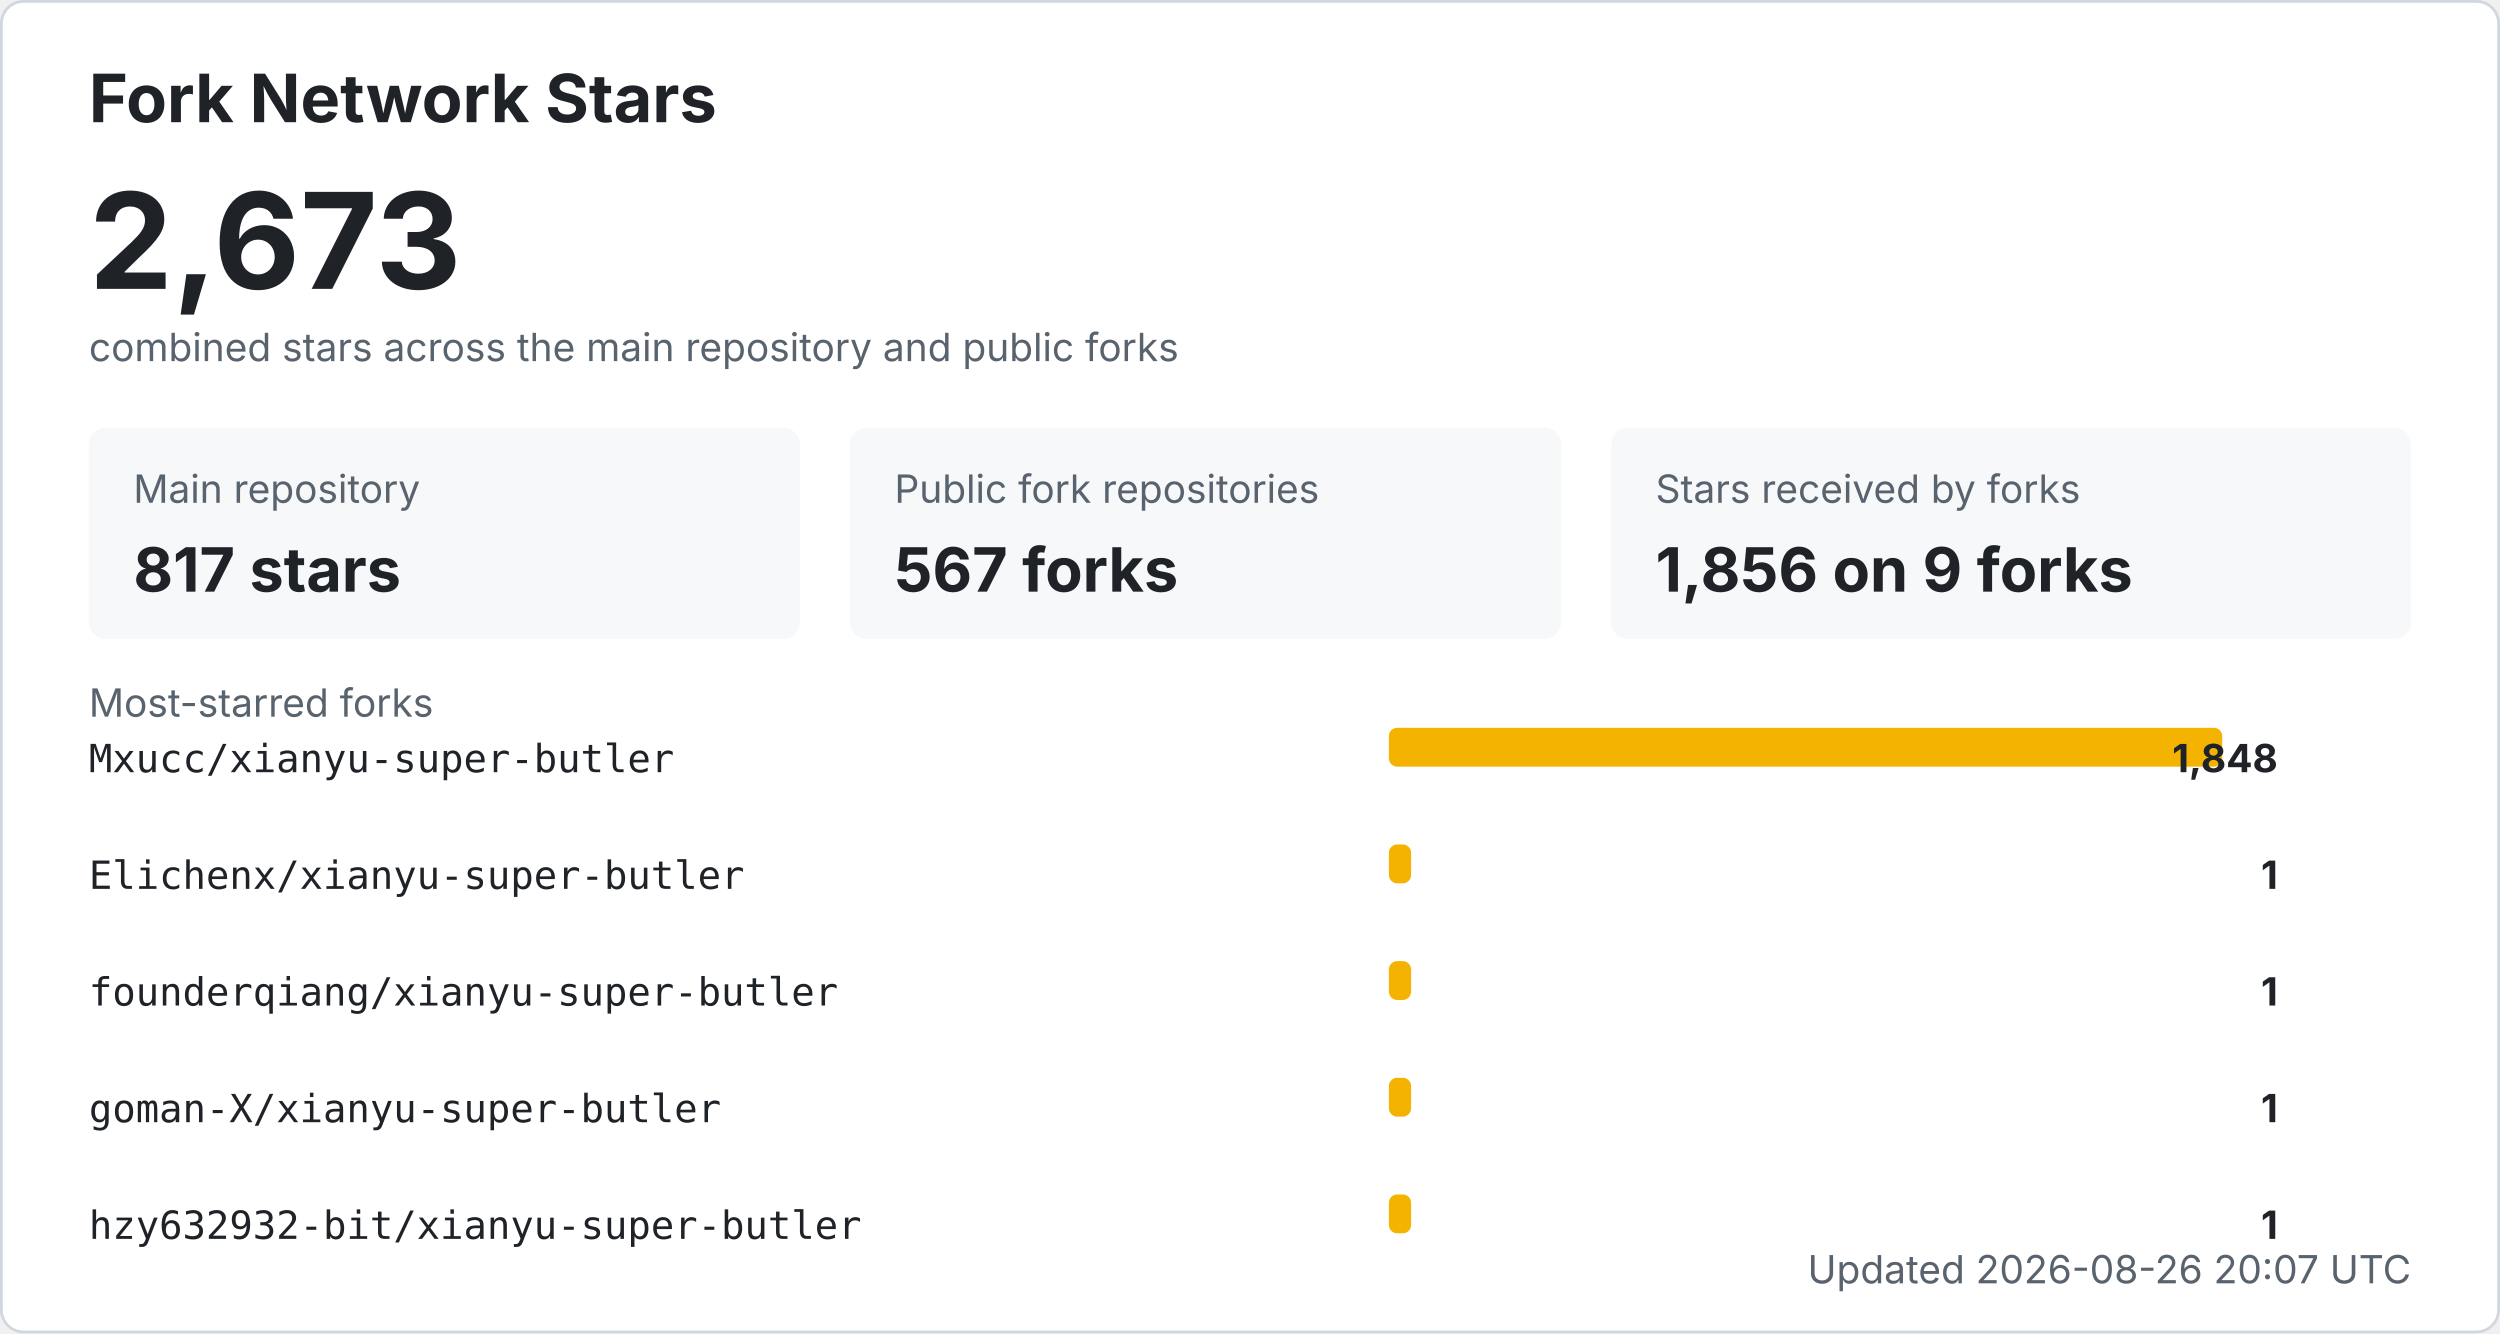
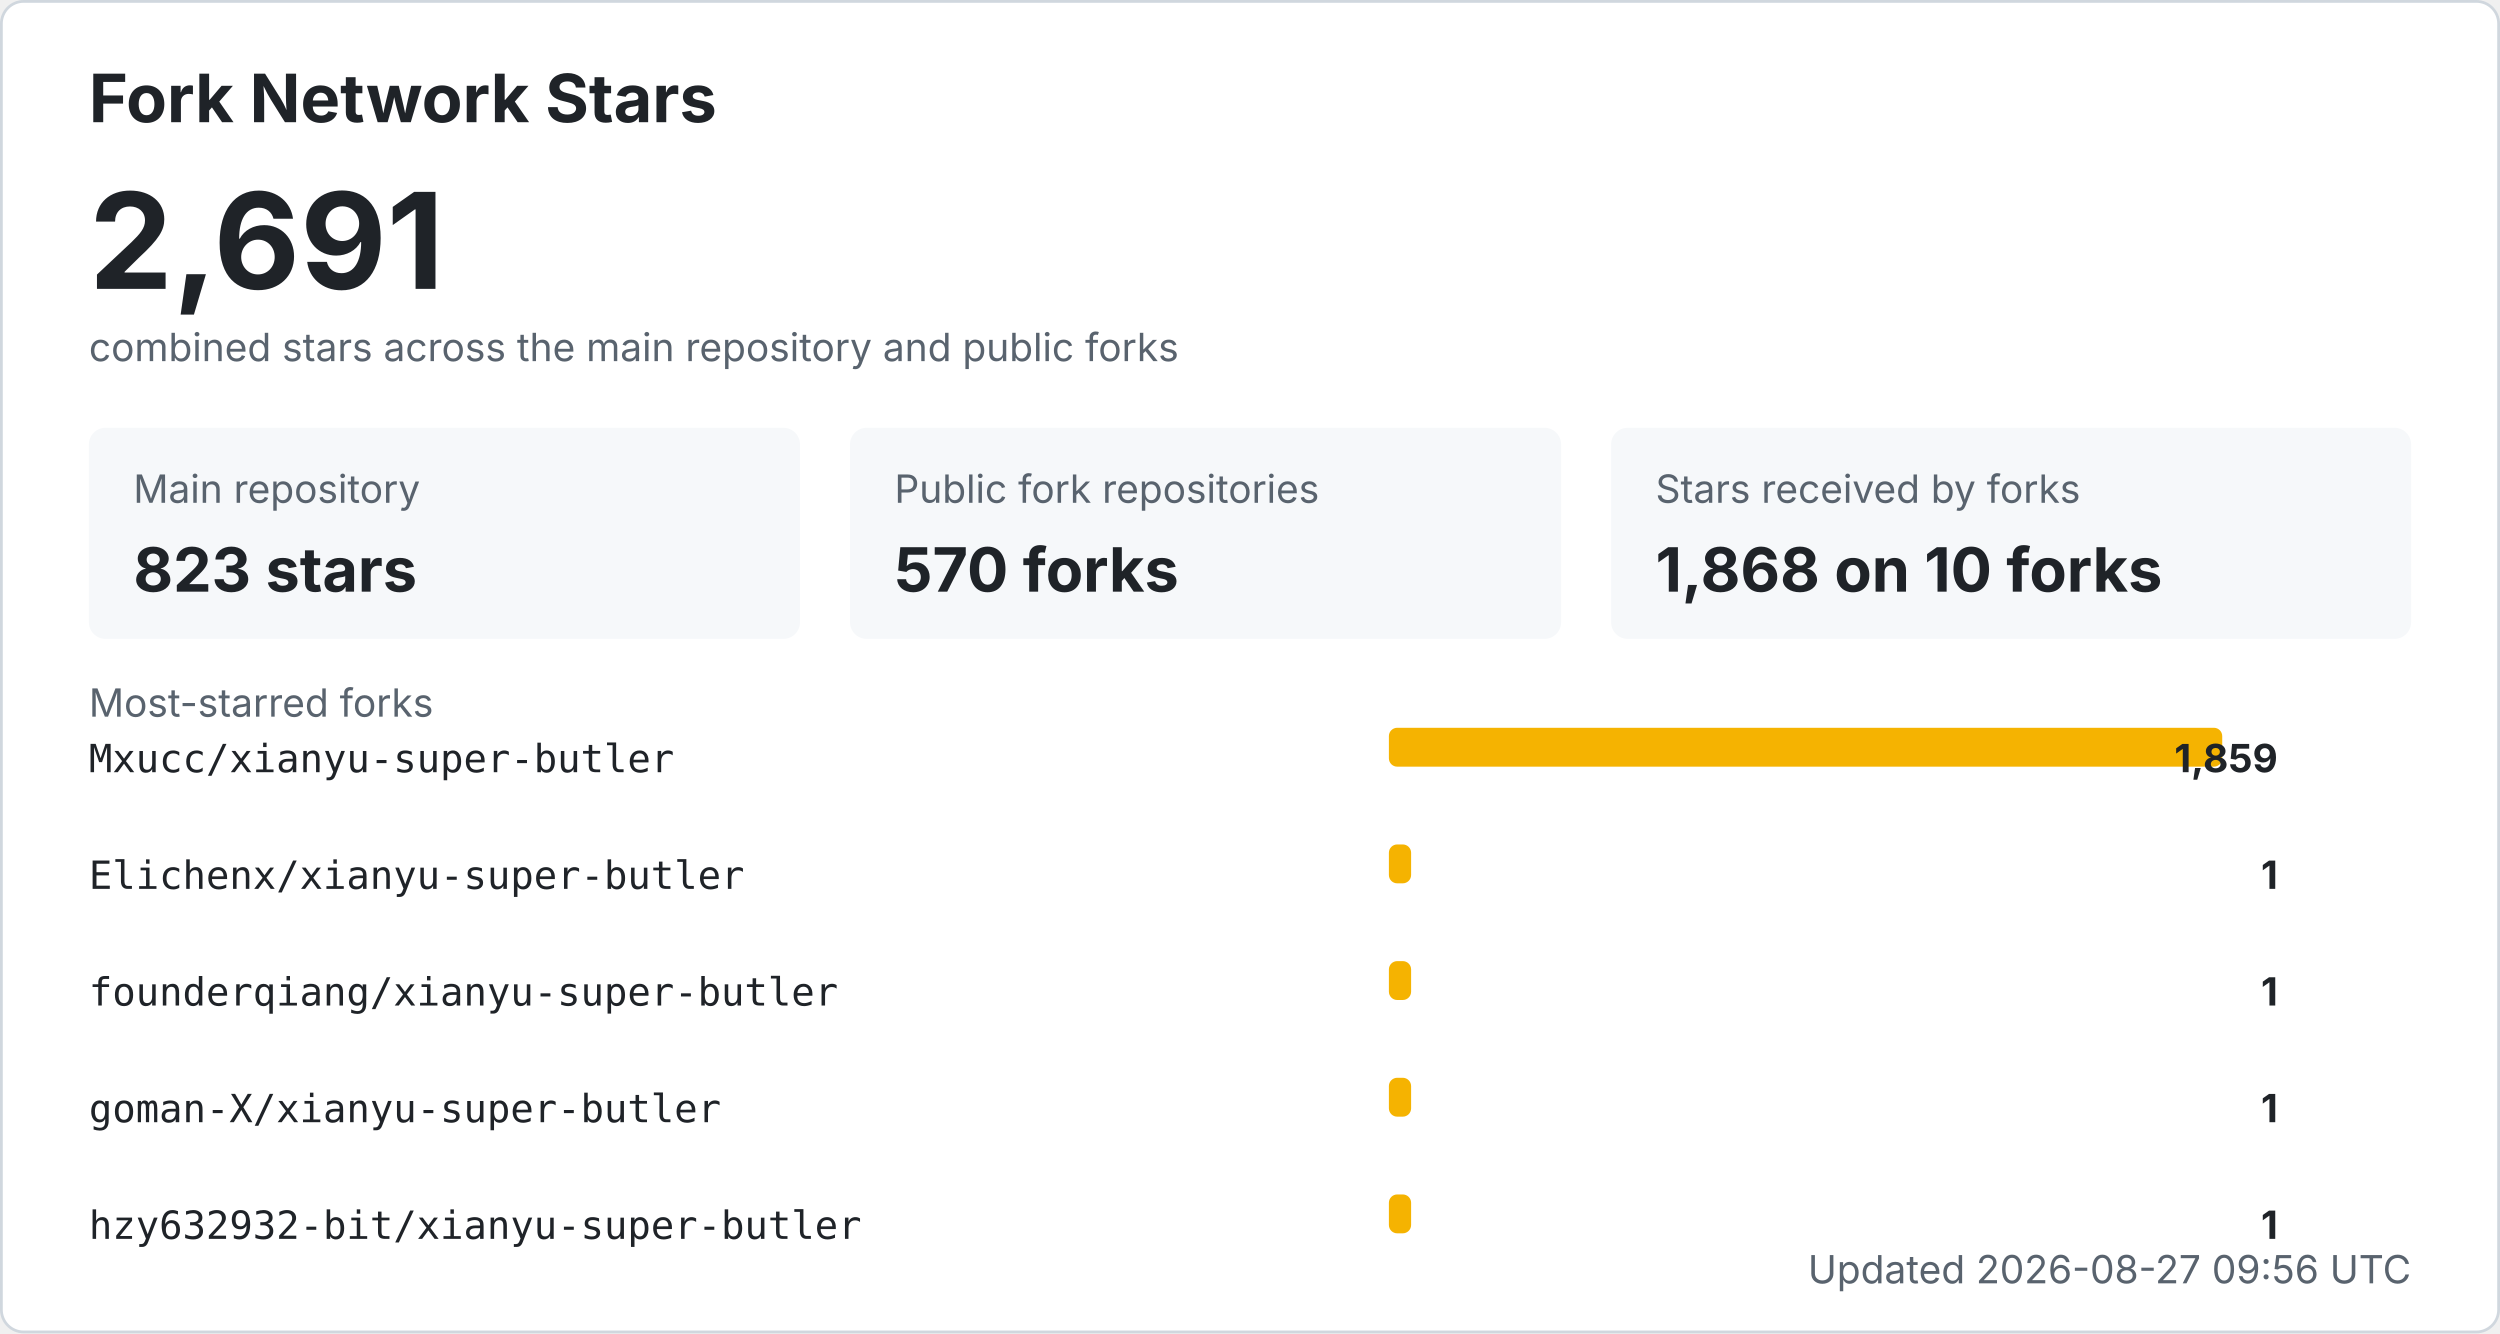
<svg xmlns="http://www.w3.org/2000/svg" width="900" height="480" viewBox="0 0 900 480" role="img" aria-labelledby="title desc">
  <style>
    .bg { fill: #ffffff; stroke: #d0d7de; }
    .title { fill: #1f2328; font: 700 24px -apple-system, BlinkMacSystemFont, "Segoe UI", sans-serif; }
    .total { fill: #1f2328; font: 700 48px -apple-system, BlinkMacSystemFont, "Segoe UI", sans-serif; }
    .label { fill: #59636e; font: 14px -apple-system, BlinkMacSystemFont, "Segoe UI", sans-serif; }
    .metric { fill: #1f2328; font: 700 22px -apple-system, BlinkMacSystemFont, "Segoe UI", sans-serif; }
    .repo { fill: #1f2328; font: 14px ui-monospace, SFMono-Regular, Consolas, monospace; }
    .count { fill: #1f2328; font: 700 14px -apple-system, BlinkMacSystemFont, "Segoe UI", sans-serif; }
    .muted { fill: #59636e; font: 14px -apple-system, BlinkMacSystemFont, "Segoe UI", sans-serif; }
    .card { fill: #f6f8fa; }
    .bar { fill: #f5b301; }
    @media (prefers-color-scheme: dark) {
      .bg { fill: #0d1117; stroke: #30363d; }
      .title, .total, .metric, .repo, .count { fill: #f0f6fc; }
      .label, .muted { fill: #8b949e; }
      .card { fill: #161b22; }
    }
  </style>
  <rect x="0.5" y="0.5" width="899" height="479" rx="8" class="bg" />
  <text x="32" y="44" class="title">Fork Network Stars</text>
-   <text x="32" y="104" class="total">2,673</text>
+   <text x="32" y="104" class="total">2,691</text>
  <text x="32" y="130" class="label">combined stars across the main repository and public forks</text>
  <rect x="32" y="154" width="256" height="76" rx="6" class="card" />
  <text x="48" y="181" class="label">Main repository</text>
-   <text x="48" y="213" class="metric">817 stars</text>
+   <text x="48" y="213" class="metric">823 stars</text>
  <rect x="306" y="154" width="256" height="76" rx="6" class="card" />
  <text x="322" y="181" class="label">Public fork repositories</text>
-   <text x="322" y="213" class="metric">567 forks</text>
+   <text x="322" y="213" class="metric">570 forks</text>
  <rect x="580" y="154" width="288" height="76" rx="6" class="card" />
  <text x="596" y="181" class="label">Stars received by forks</text>
-   <text x="596" y="213" class="metric">1,856 on 9 forks</text>
+   <text x="596" y="213" class="metric">1,868 on 10 forks</text>
  <text x="32" y="258" class="label">Most-starred forks</text>
  <text x="32" y="278" class="repo">Mxucc/xianyu-super-butler</text>
  <rect x="500" y="262" width="300" height="14" rx="3" class="bar" />
-   <text x="820" y="278" text-anchor="end" class="count">1,848</text>
+   <text x="820" y="278" text-anchor="end" class="count">1,859</text>
  <text x="32" y="320" class="repo">Elichenx/xianyu-super-butler</text>
  <rect x="500" y="304" width="8" height="14" rx="3" class="bar" />
  <text x="820" y="320" text-anchor="end" class="count">1</text>
  <text x="32" y="362" class="repo">founderqiang/xianyu-super-butler</text>
  <rect x="500" y="346" width="8" height="14" rx="3" class="bar" />
  <text x="820" y="362" text-anchor="end" class="count">1</text>
  <text x="32" y="404" class="repo">goman-X/xianyu-super-butler</text>
  <rect x="500" y="388" width="8" height="14" rx="3" class="bar" />
  <text x="820" y="404" text-anchor="end" class="count">1</text>
  <text x="32" y="446" class="repo">hzy632932-bit/xianyu-super-butler</text>
  <rect x="500" y="430" width="8" height="14" rx="3" class="bar" />
  <text x="820" y="446" text-anchor="end" class="count">1</text>
-   <text x="868" y="462" text-anchor="end" class="label">Updated 2026-08-26 20:07 UTC</text>
+   <text x="868" y="462" text-anchor="end" class="label">Updated 2026-08-27 09:56 UTC</text>
</svg>
